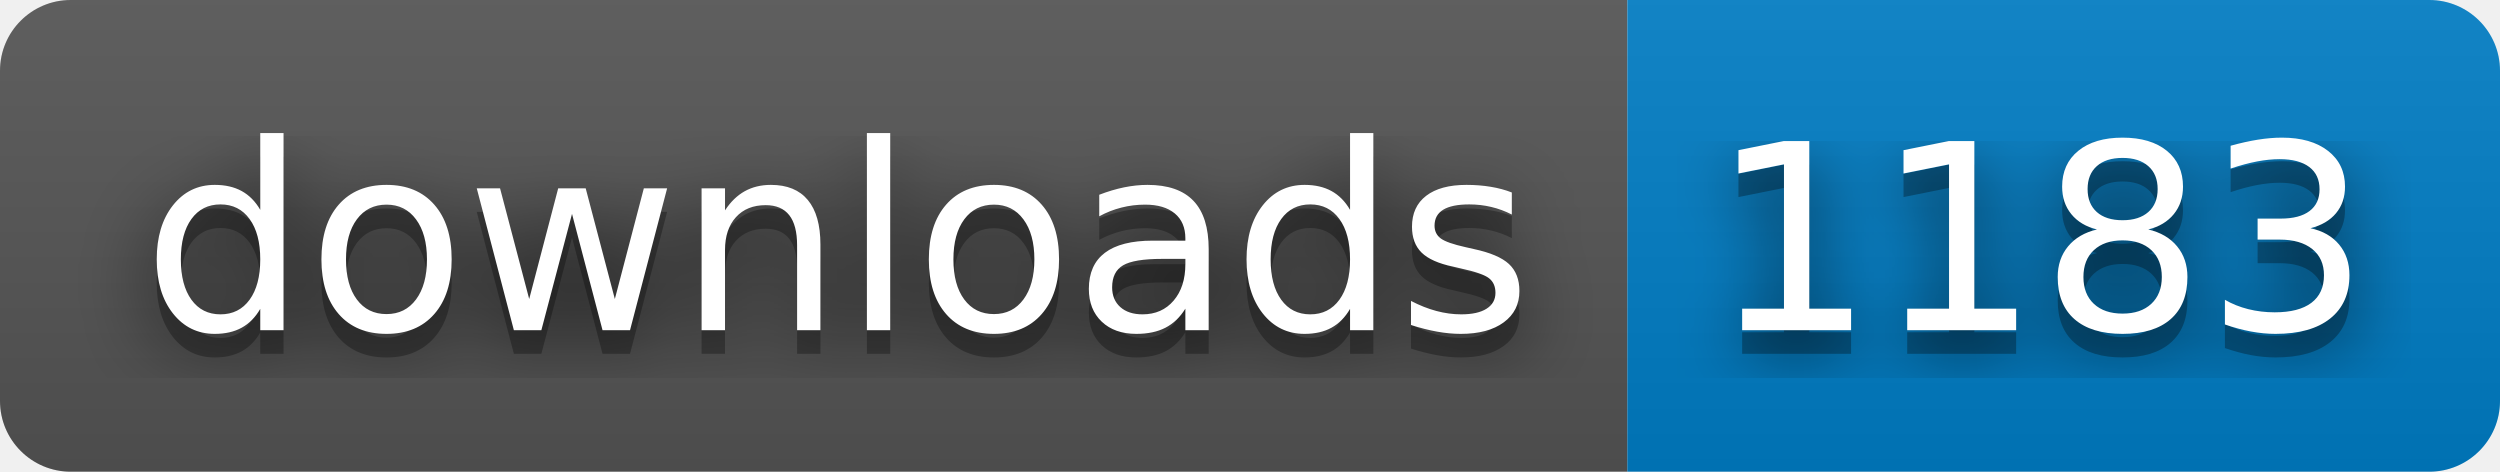
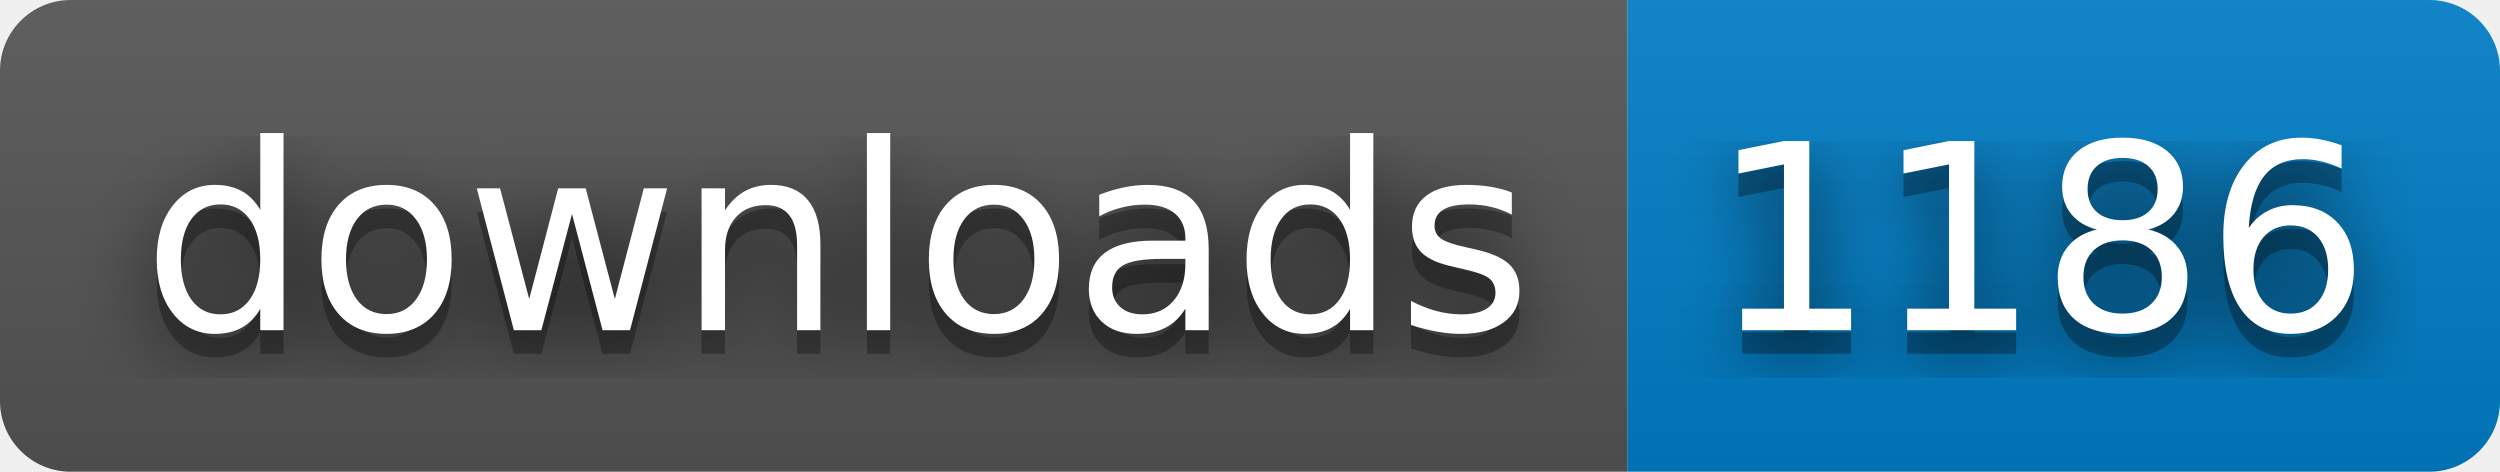
- <svg xmlns="http://www.w3.org/2000/svg" width="106" height="20" role="img" aria-label="downloads: 1183">
+ <svg xmlns="http://www.w3.org/2000/svg" width="106" height="20" role="img" aria-label="downloads: 1186">
  <filter id="blur">
    <feGaussianBlur stdDeviation="16" />
  </filter>
  <linearGradient id="s" x2="0" y2="100%">
    <stop offset="0" stop-color="#bbb" stop-opacity=".1" />
    <stop offset="1" stop-opacity=".1" />
  </linearGradient>
  <clipPath id="r">
    <rect width="106" height="20" rx="3" />
  </clipPath>
  <g clip-path="url(#r)">
    <rect width="69" height="20" fill="#555" />
    <rect x="69" width="37" height="20" fill="#007ec6" />
    <rect width="106" height="20" fill="url(#s)" />
  </g>
  <g fill="#fff" text-anchor="middle" font-family="Verdana,Geneva,DejaVu Sans,sans-serif" text-rendering="geometricPrecision" font-size="110">
    <g transform="scale(.1)">
      <g aria-hidden="true" fill="#010101">
        <text x="355" y="150" fill-opacity=".8" filter="url(#blur)" textLength="590">downloads</text>
        <text x="355" y="150" fill-opacity=".3" textLength="590">downloads</text>
      </g>
      <text x="355" y="140" textLength="590">downloads</text>
    </g>
    <g transform="scale(.1)">
      <g aria-hidden="true" fill="#010101">
-         <text x="865" y="150" fill-opacity=".8" filter="url(#blur)" textLength="270">1183</text>
-         <text x="865" y="150" fill-opacity=".3" textLength="270">1183</text>
+         <text x="865" y="150" fill-opacity=".8" filter="url(#blur)" textLength="270">1186</text>
+         <text x="865" y="150" fill-opacity=".3" textLength="270">1186</text>
      </g>
-       <text x="865" y="140" textLength="270">1183</text>
+       <text x="865" y="140" textLength="270">1186</text>
    </g>
  </g>
</svg>
